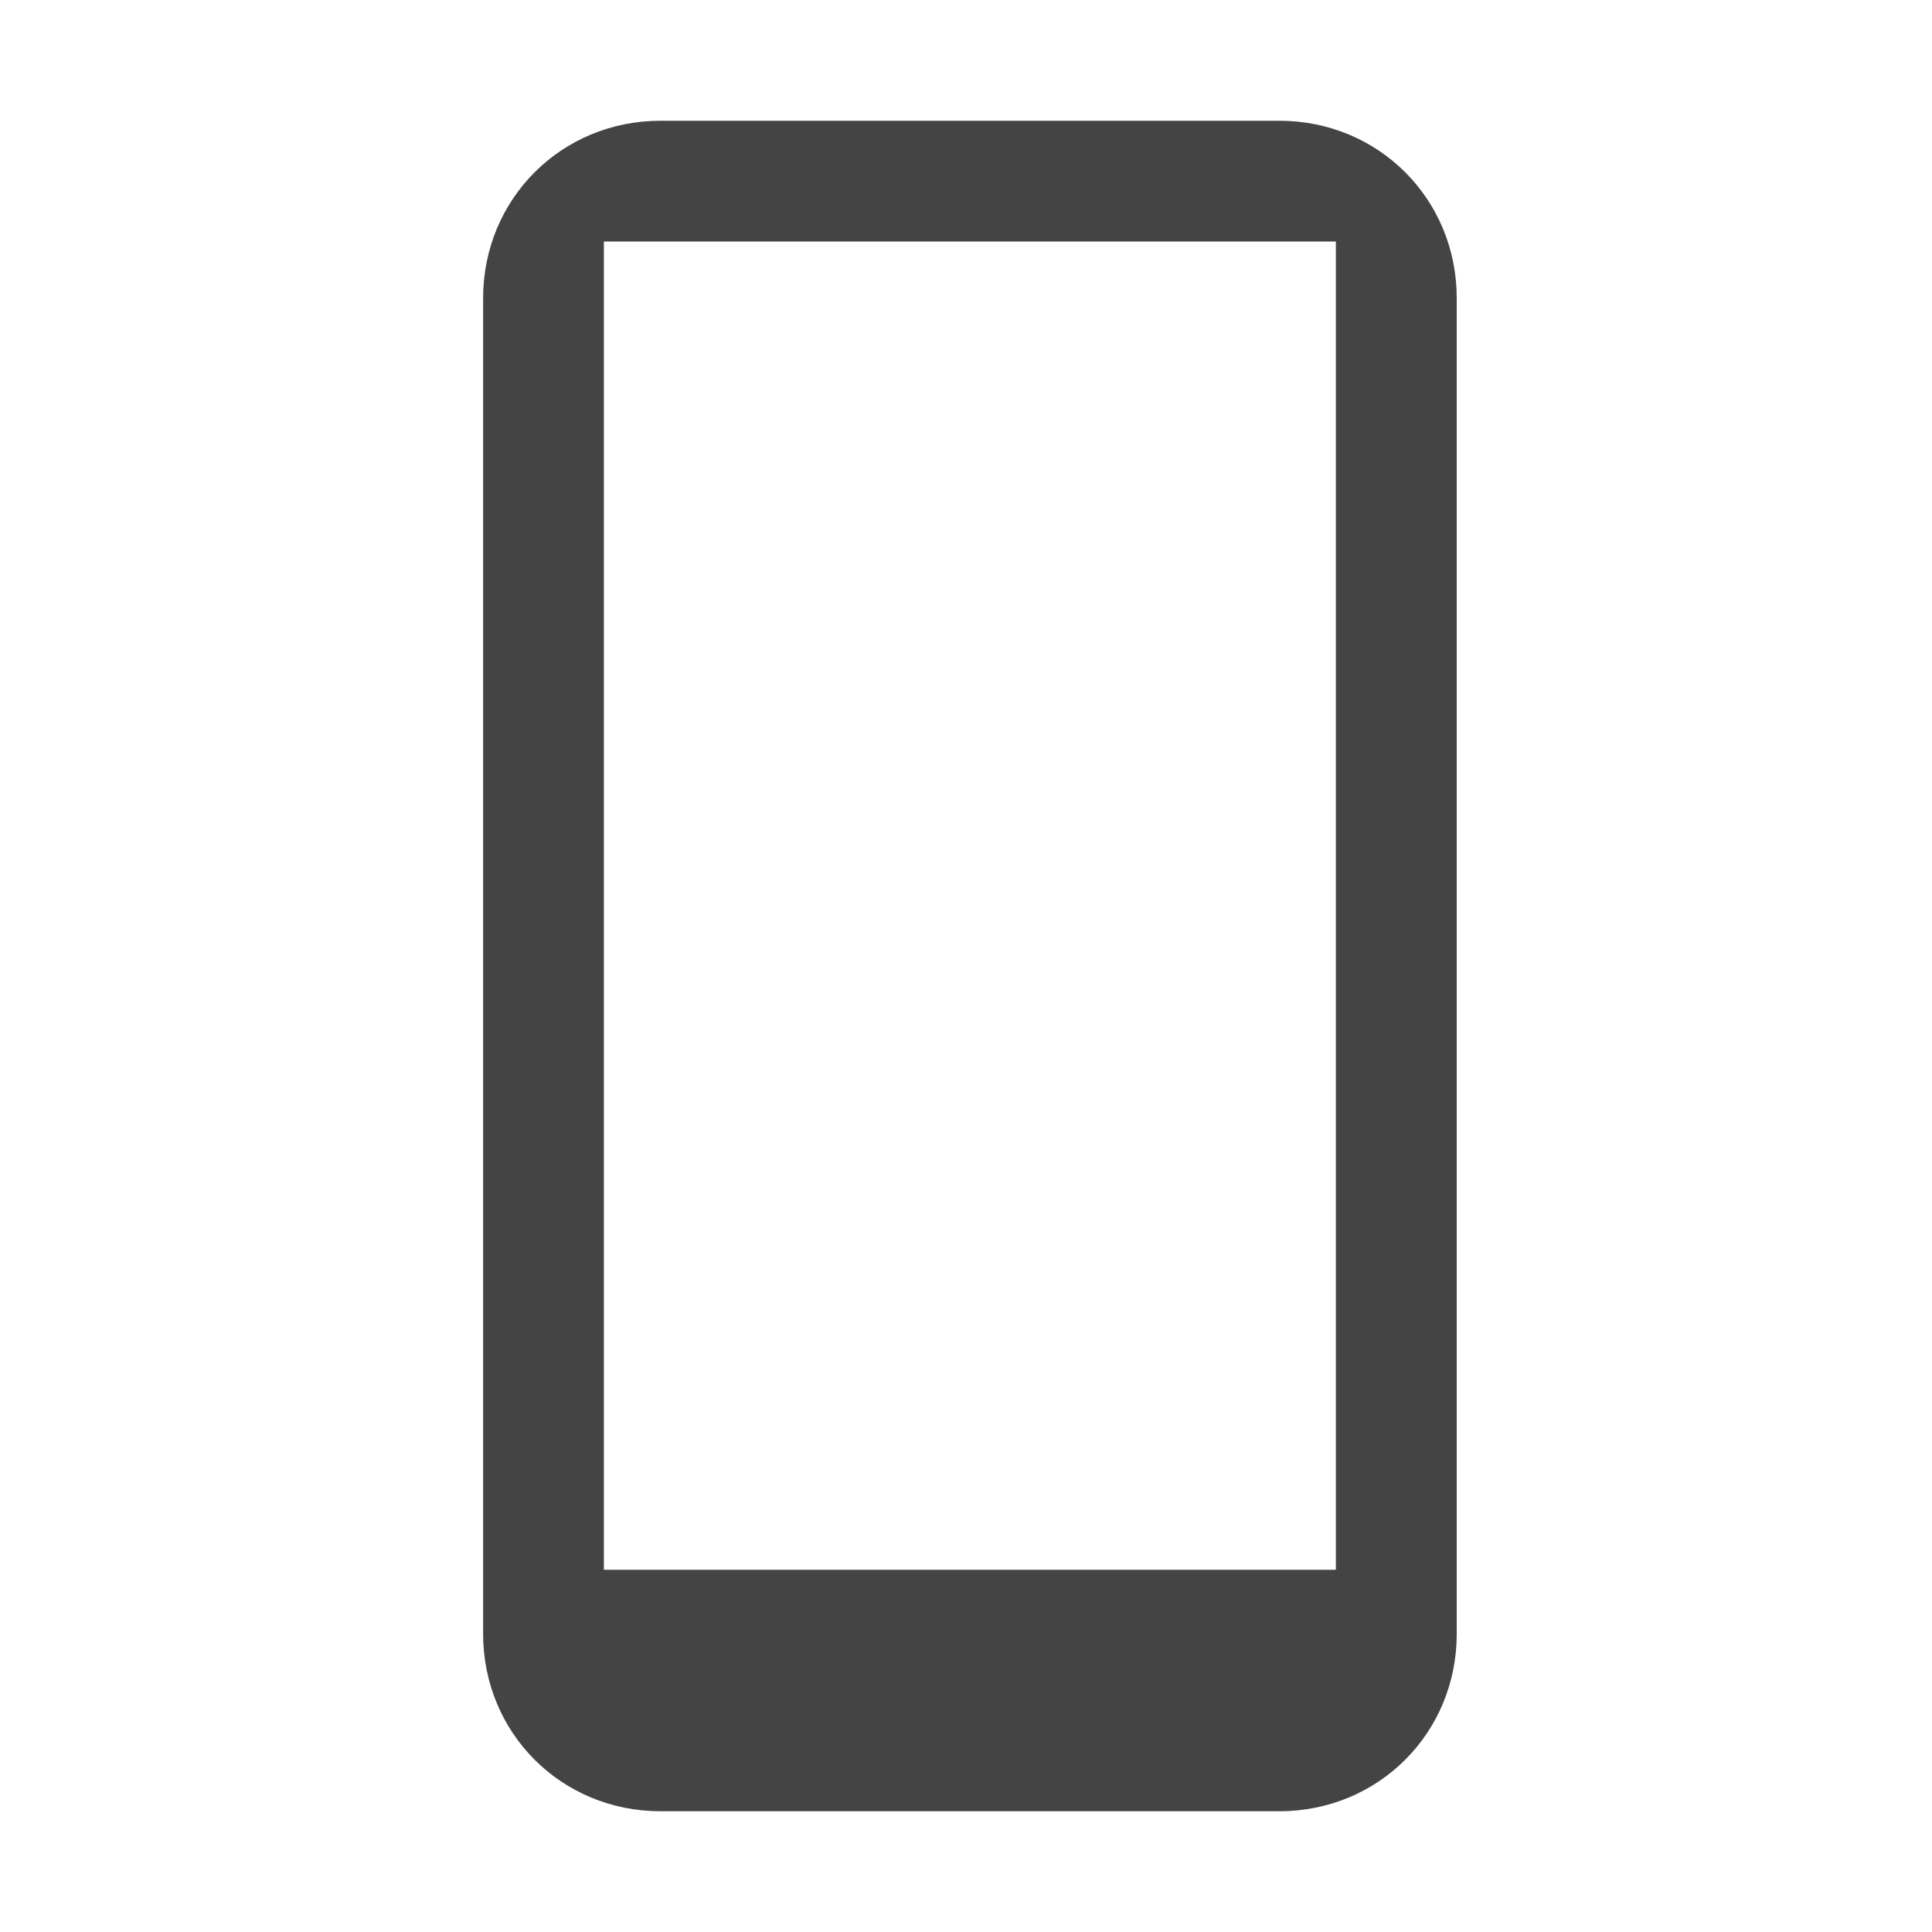
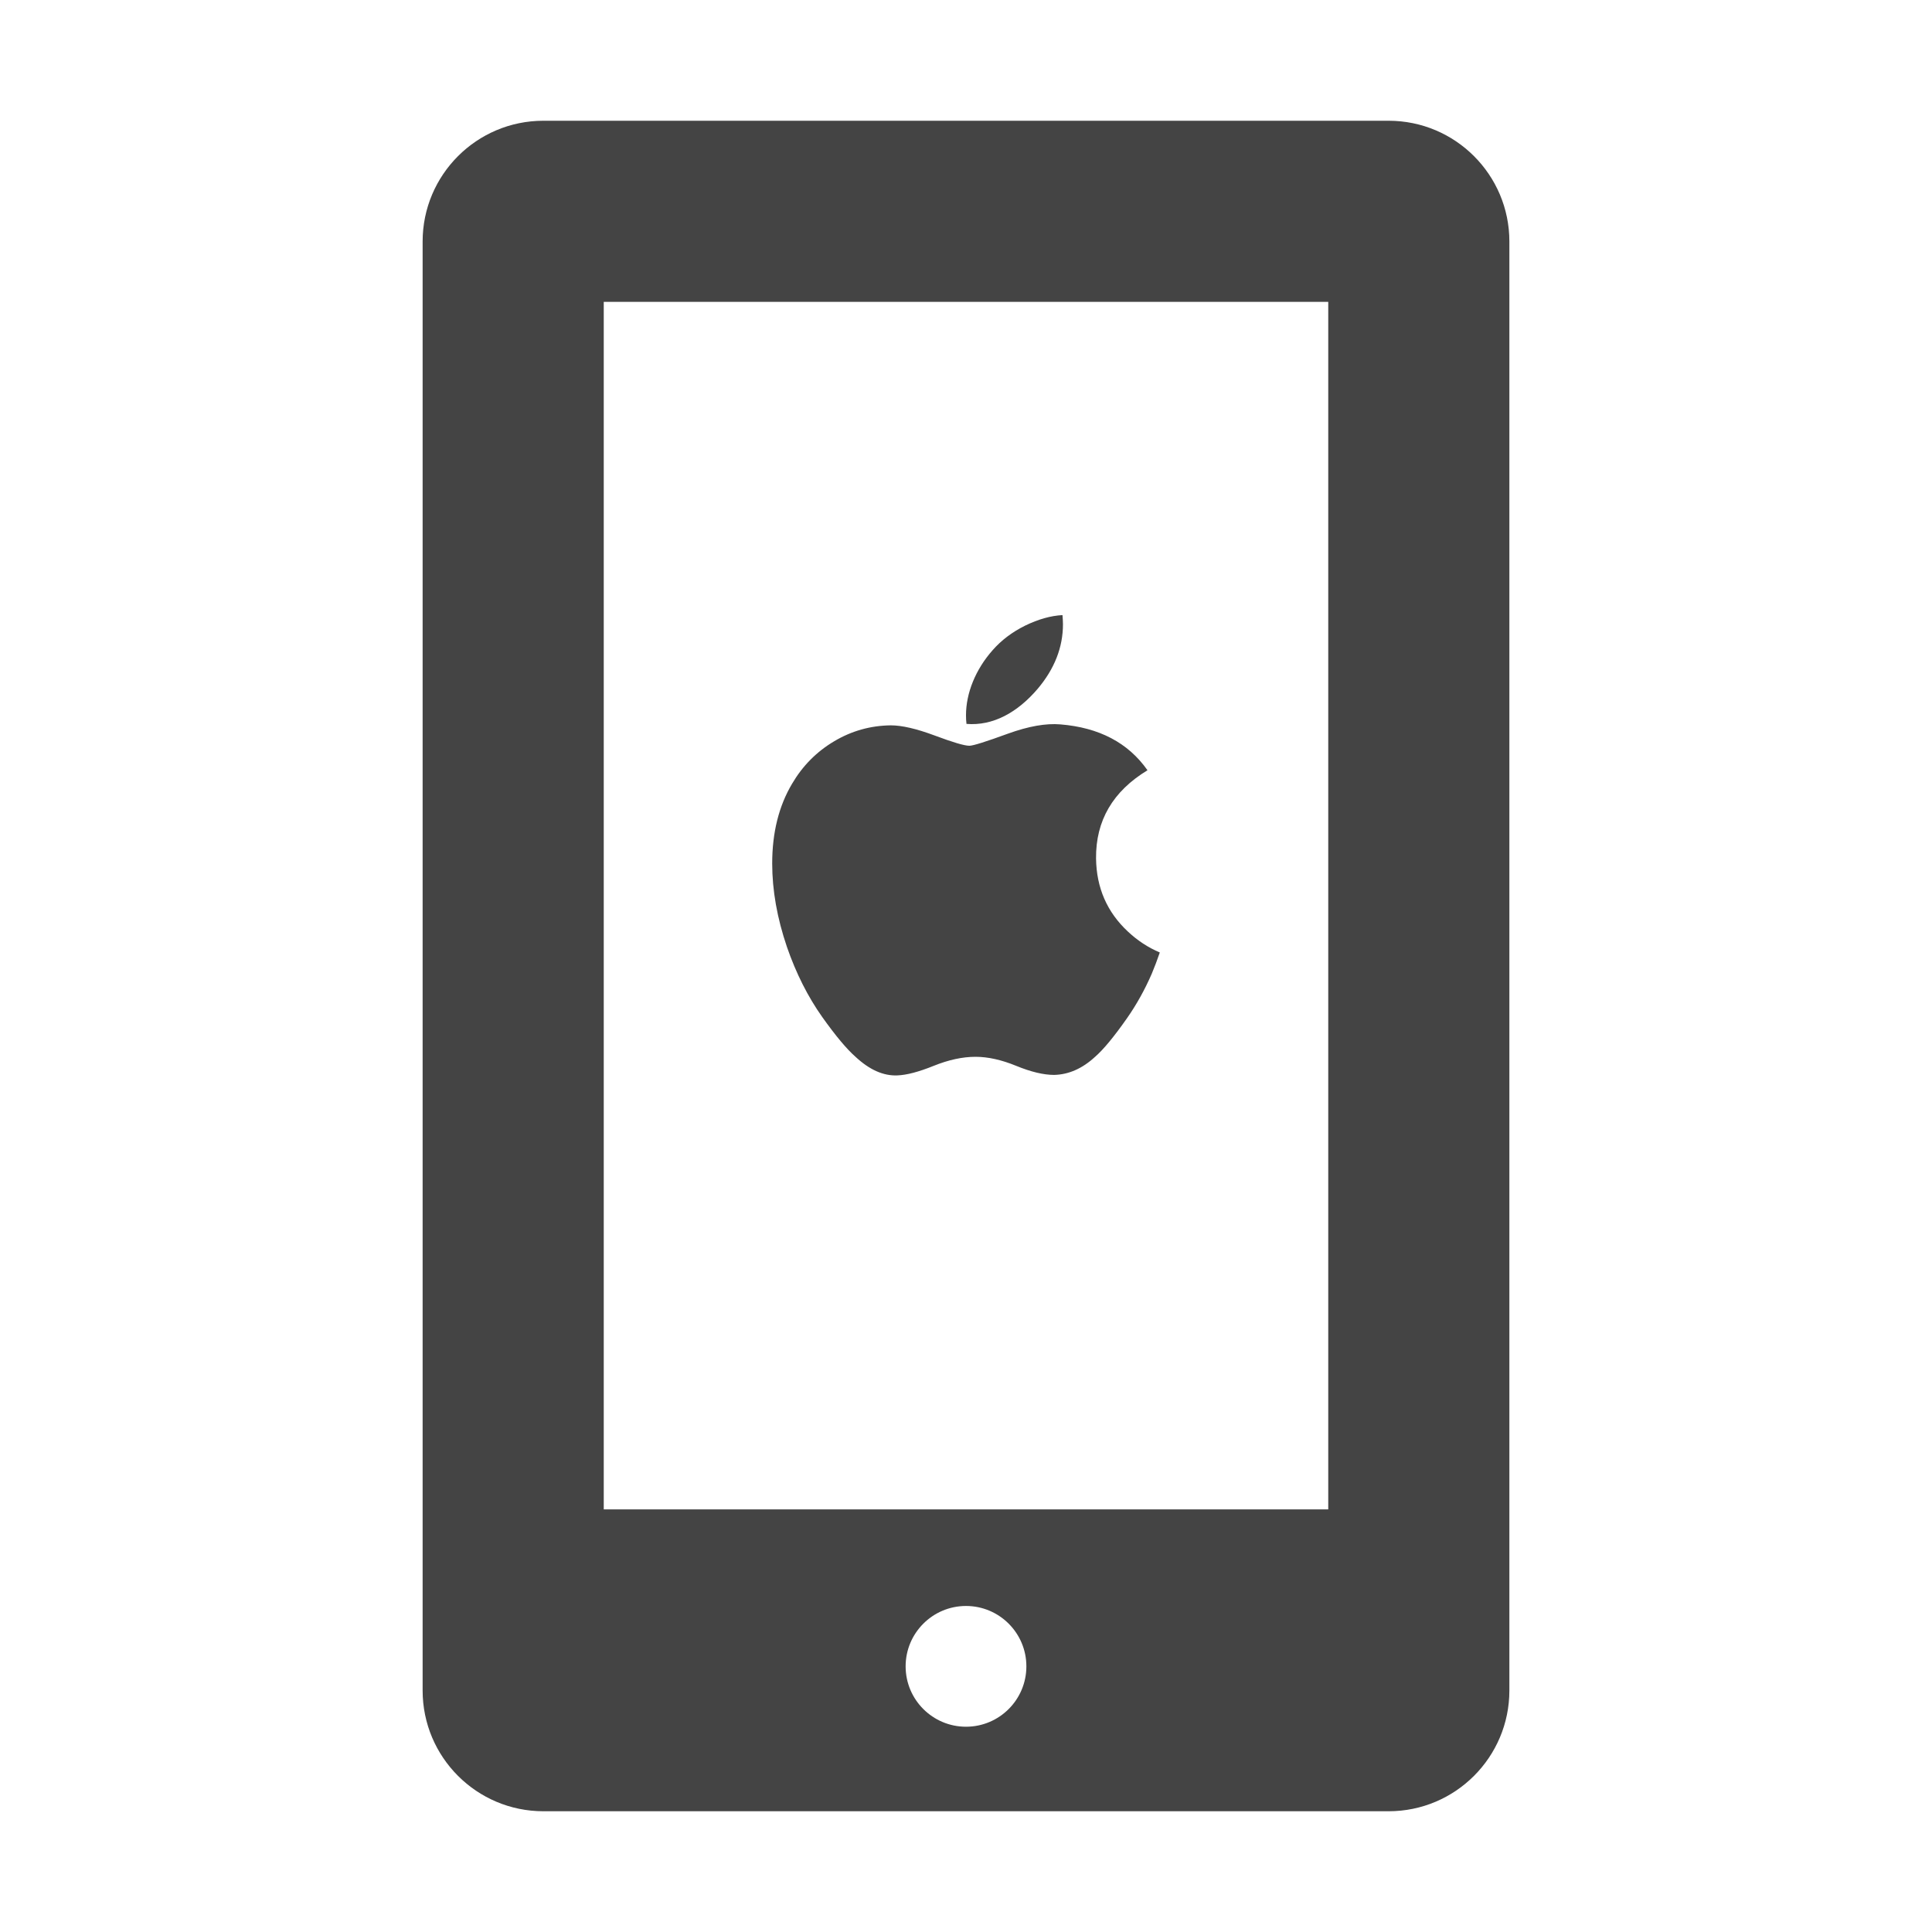
- <svg xmlns="http://www.w3.org/2000/svg" width="16" height="16" version="1.1">
-   <g id="layer10" transform="translate(199 -447)">
-     <path d="m-193.53 448c-0.821 0-1.469 0.648-1.469 1.469v11.062c0 0.821 0.648 1.469 1.469 1.469h5.125c0.821 0 1.469-0.648 1.469-1.469v-11.062c0-0.821-0.648-1.469-1.469-1.469zm-0.469 1h6.062v11h-6.062z" style="fill:#444444" />
-   </g>
+ <svg xmlns="http://www.w3.org/2000/svg" width="16" height="16" viewBox="0 0 16 16" fill="none">
+   <path fill-rule="evenodd" clip-rule="evenodd" d="M5 12.5V2.5H11V12.5H5ZM3.5 2C3.5 1.448 3.948 1 4.5 1H11.5C12.052 1 12.5 1.448 12.5 2V14C12.5 14.552 12.052 15 11.5 15H4.5C3.948 15 3.5 14.552 3.5 14V2ZM8 14.3C8.276 14.3 8.5 14.076 8.5 13.8C8.5 13.524 8.276 13.3 8 13.3C7.724 13.3 7.5 13.524 7.5 13.8C7.5 14.076 7.724 14.3 8 14.3Z" fill="#444444" />
+   <path d="M9.538 8.065C9.48 8.198 9.412 8.32 9.333 8.433C9.225 8.587 9.137 8.693 9.069 8.752C8.964 8.849 8.851 8.899 8.73 8.902C8.643 8.902 8.538 8.877 8.416 8.827C8.294 8.777 8.182 8.752 8.079 8.752C7.971 8.752 7.856 8.777 7.732 8.827C7.608 8.877 7.509 8.903 7.432 8.906C7.316 8.911 7.201 8.86 7.085 8.752C7.012 8.688 6.92 8.578 6.809 8.422C6.691 8.255 6.593 8.062 6.517 7.842C6.436 7.604 6.395 7.374 6.395 7.151C6.395 6.895 6.45 6.675 6.56 6.49C6.647 6.342 6.763 6.225 6.908 6.139C7.052 6.053 7.209 6.009 7.377 6.007C7.469 6.007 7.59 6.035 7.74 6.091C7.89 6.147 7.986 6.176 8.028 6.176C8.059 6.176 8.166 6.142 8.347 6.076C8.518 6.014 8.663 5.989 8.781 5.999C9.102 6.025 9.343 6.151 9.503 6.379C9.216 6.553 9.074 6.796 9.077 7.109C9.08 7.352 9.168 7.554 9.341 7.715C9.42 7.789 9.508 7.847 9.605 7.888C9.584 7.949 9.562 8.008 9.538 8.065V8.065ZM8.803 5.17C8.803 5.361 8.733 5.539 8.594 5.704C8.427 5.9 8.224 6.013 8.004 5.995C8.001 5.972 8 5.948 8 5.923C8 5.74 8.079 5.544 8.221 5.384C8.292 5.303 8.381 5.235 8.49 5.181C8.599 5.128 8.702 5.099 8.799 5.094C8.801 5.12 8.803 5.145 8.803 5.17V5.17Z" fill="#444444" />
</svg>
